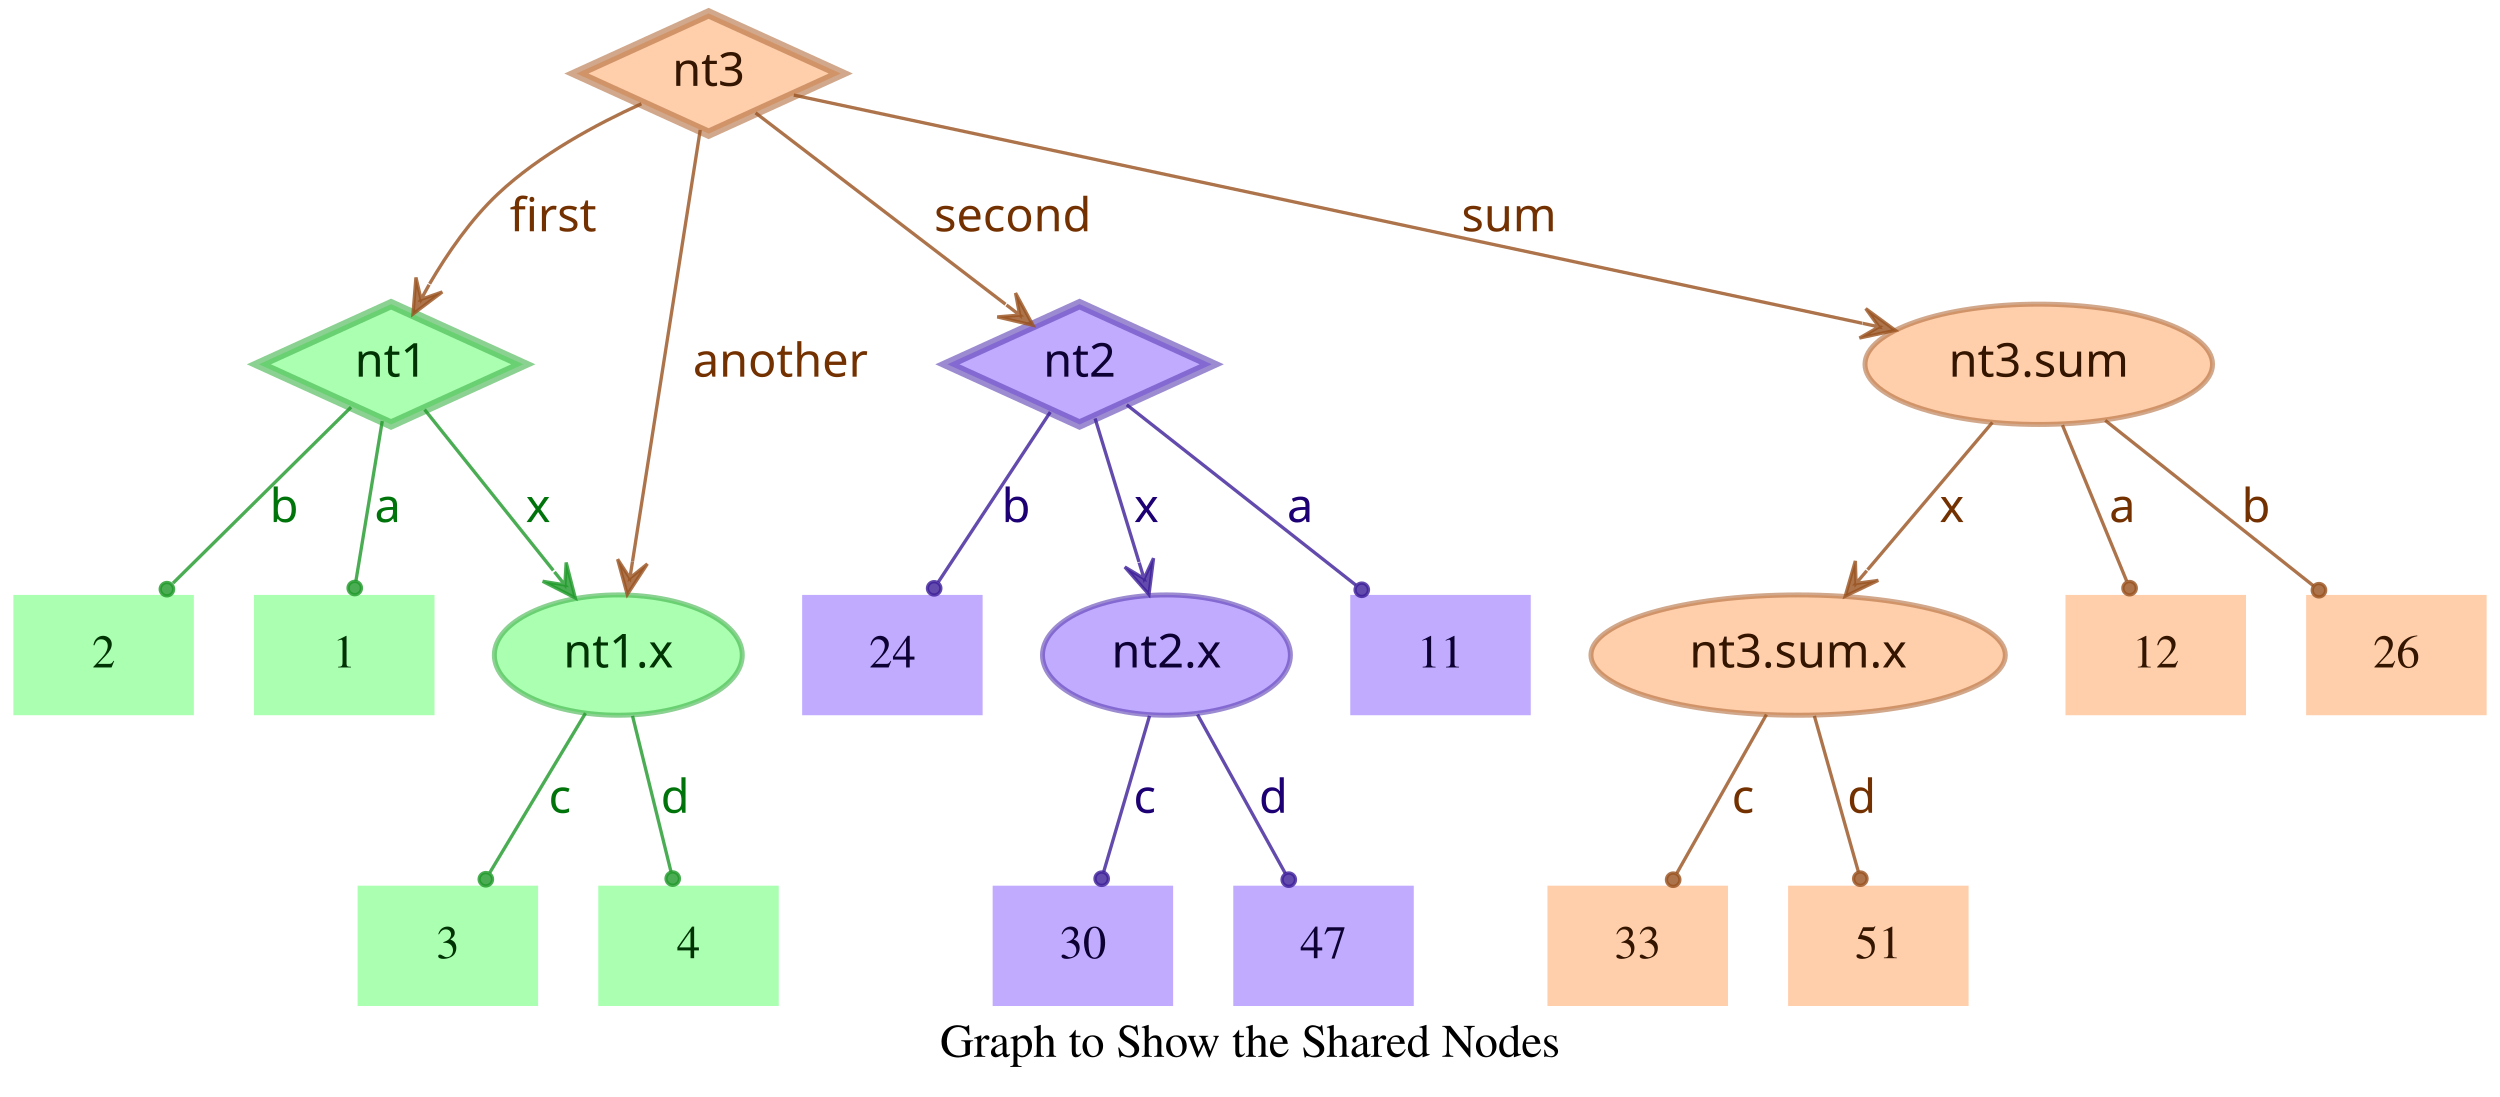
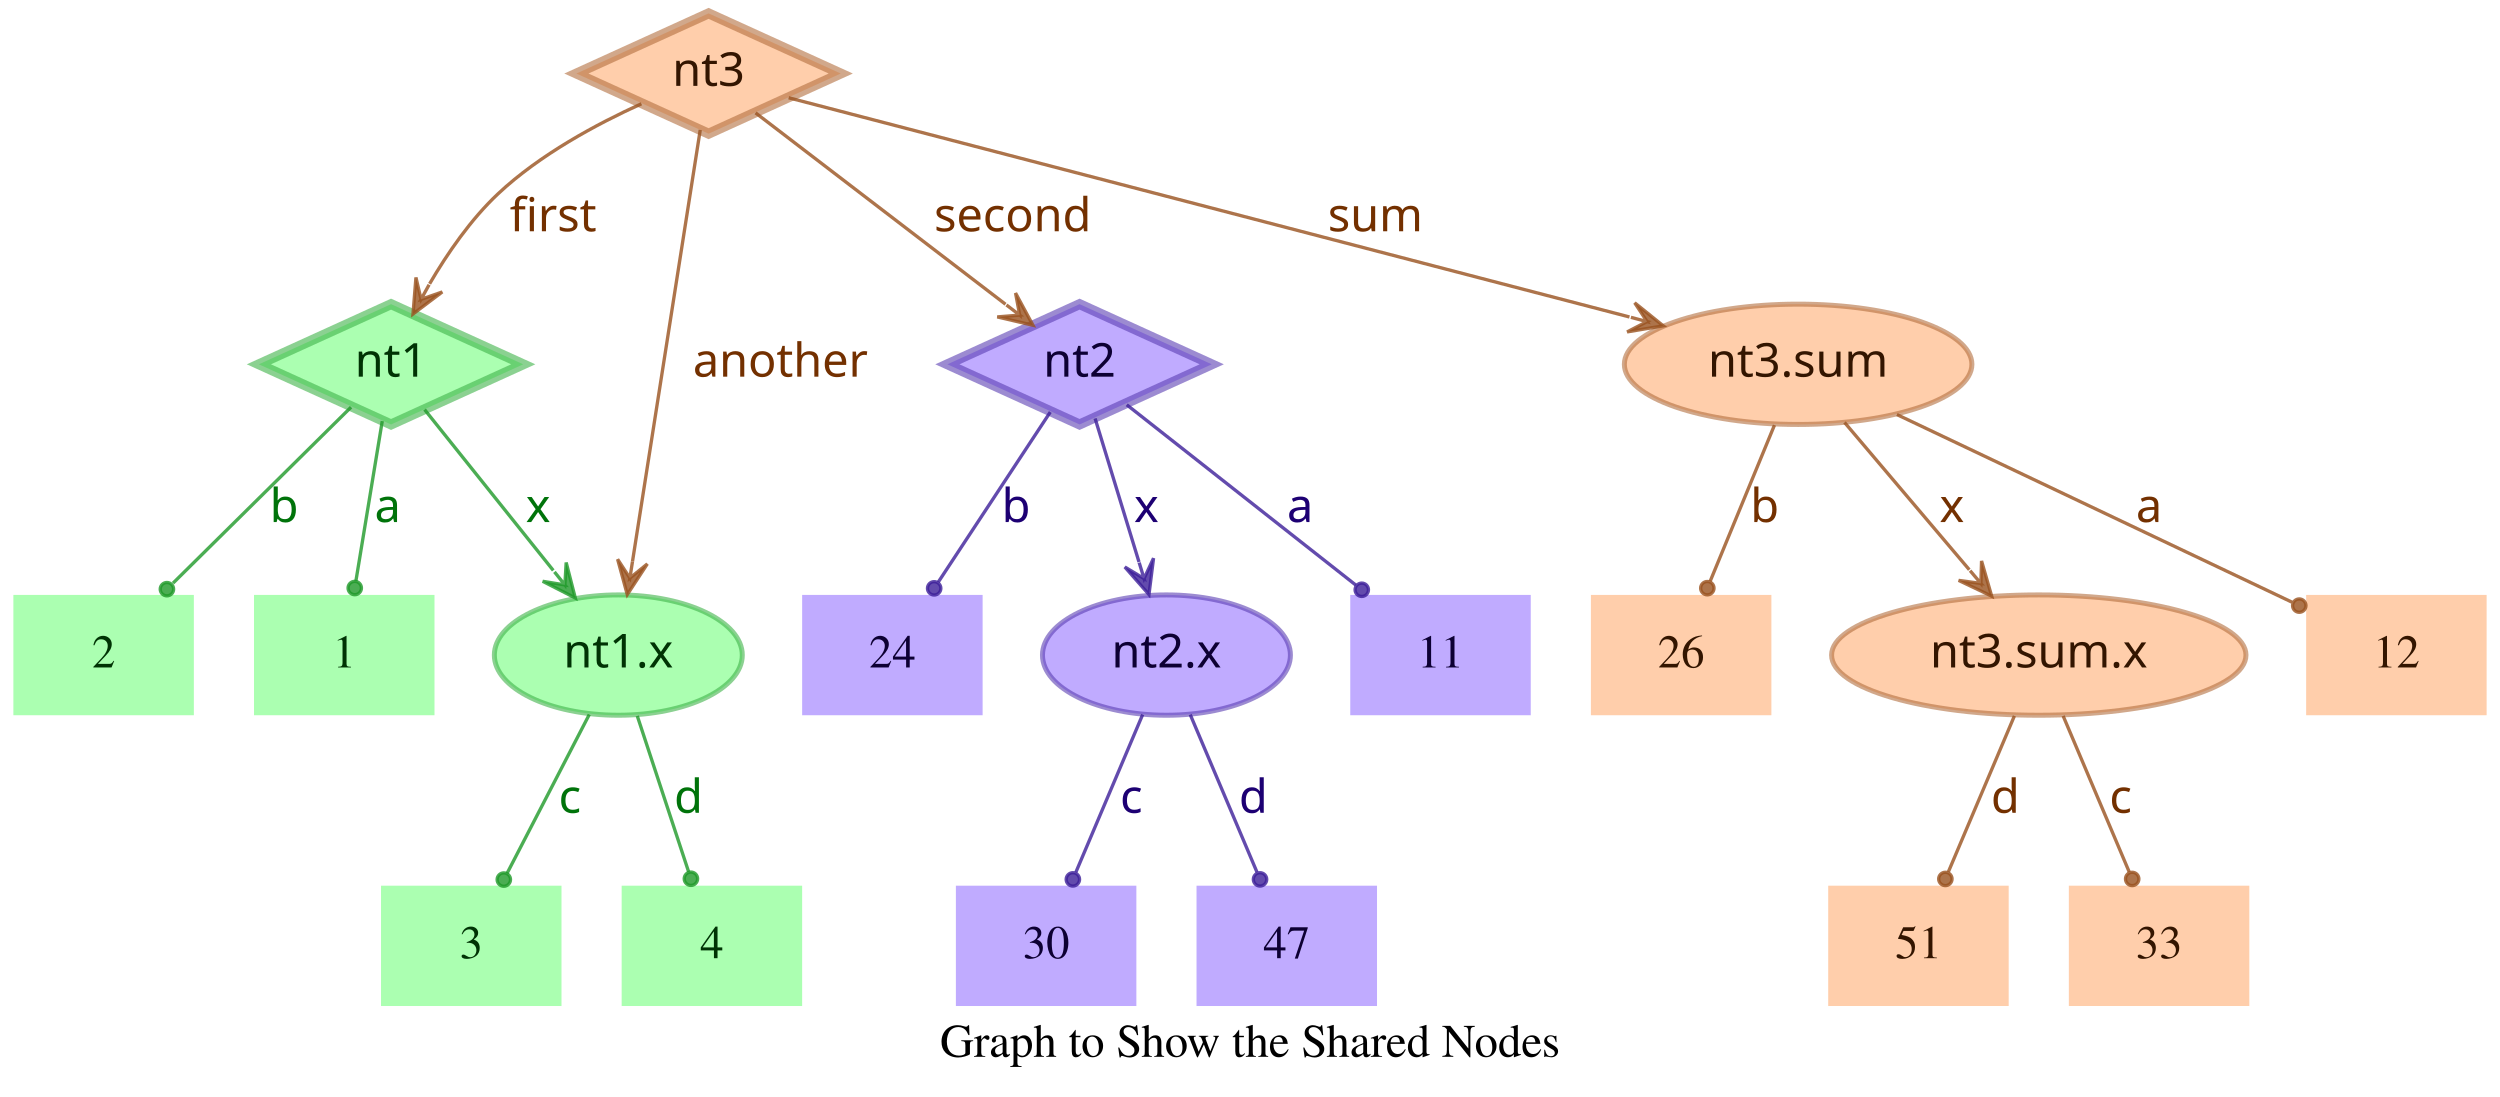
<svg xmlns="http://www.w3.org/2000/svg" width="748pt" height="328pt" viewBox="0.00 0.00 748.00 328.00">
  <g id="graph0" class="graph" transform="scale(1 1) rotate(0) translate(4 324)">
    <polygon fill="transparent" stroke="transparent" points="-4,4 -4,-324 744,-324 744,4 -4,4" />
    <text text-anchor="middle" x="370" y="-7.8" font-family="Times,serif" font-size="14.00">Graph to Show the Shared Nodes</text>
    <g id="node1" class="node">
      <polygon fill="#73ff7e" fill-opacity="0.6" stroke="#3eb248" stroke-width="3" stroke-opacity="0.6" points="113,-233 73.45,-215 113,-197 152.55,-215 113,-233" />
      <text text-anchor="middle" x="113" y="-211.3" font-family="Times-Roman bold" font-size="14.00" fill="#003304">nt1</text>
    </g>
    <g id="node4" class="node">
      <polygon fill="#73ff7e" fill-opacity="0.6" stroke="transparent" stroke-width="1.5" points="126,-146 72,-146 72,-110 126,-110 126,-146" />
      <text text-anchor="middle" x="99" y="-124.3" font-family="Times,serif" font-size="14.00" fill="#003304">1</text>
    </g>
    <g id="edge1" class="edge">
      <path fill="none" stroke="#1f9929" stroke-opacity="0.8" d="M110.37,-198.01C108.14,-184.47 104.92,-164.96 102.48,-150.13" />
      <ellipse fill="#1f9929" fill-opacity="0.8" stroke="#1f9929" stroke-opacity="0.8" cx="102.14" cy="-148.06" rx="2" ry="2" />
      <text text-anchor="middle" x="112" y="-167.8" font-family="Times-Roman bold" font-size="14.00" fill="#00730a">a</text>
    </g>
    <g id="node5" class="node">
      <polygon fill="#73ff7e" fill-opacity="0.6" stroke="transparent" stroke-width="1.5" points="54,-146 0,-146 0,-110 54,-110 54,-146" />
      <text text-anchor="middle" x="27" y="-124.3" font-family="Times,serif" font-size="14.00" fill="#003304">2</text>
    </g>
    <g id="edge2" class="edge">
      <path fill="none" stroke="#1f9929" stroke-opacity="0.8" d="M101.04,-202.18C87.28,-188.58 64.44,-166.01 47.76,-149.52" />
      <ellipse fill="#1f9929" fill-opacity="0.8" stroke="#1f9929" stroke-opacity="0.8" cx="45.94" cy="-147.72" rx="2" ry="2" />
      <text text-anchor="middle" x="81" y="-167.8" font-family="Times-Roman bold" font-size="14.00" fill="#00730a">b</text>
    </g>
    <g id="node6" class="node">
      <ellipse fill="#73ff7e" fill-opacity="0.6" stroke="#3eb248" stroke-width="1.5" stroke-opacity="0.6" cx="181" cy="-128" rx="37.09" ry="18" />
      <text text-anchor="middle" x="181" y="-124.3" font-family="Times-Roman bold" font-size="14.00" fill="#003304">nt1.x</text>
    </g>
    <g id="edge3" class="edge">
      <path fill="none" stroke="#1f9929" stroke-opacity="0.8" d="M123.03,-201.46C133.13,-188.83 148.97,-169.03 161.54,-153.32" />
      <polygon fill="#1f9929" fill-opacity="0.8" stroke="#1f9929" stroke-opacity="0.8" points="168.13,-145.08 165.4,-155.7 165.01,-148.99 161.89,-152.89 161.89,-152.89 161.89,-152.89 165.01,-148.99 158.37,-150.08 168.13,-145.08 168.13,-145.08" />
      <text text-anchor="middle" x="157" y="-167.8" font-family="Times-Roman bold" font-size="14.00" fill="#00730a">x</text>
    </g>
    <g id="node2" class="node">
      <polygon fill="#9673ff" fill-opacity="0.6" stroke="#5b3eb2" stroke-width="3" stroke-opacity="0.6" points="319,-233 279.45,-215 319,-197 358.55,-215 319,-233" />
      <text text-anchor="middle" x="319" y="-211.3" font-family="Times-Roman bold" font-size="14.00" fill="#0d0033">nt2</text>
    </g>
    <g id="node7" class="node">
      <polygon fill="#9673ff" fill-opacity="0.6" stroke="transparent" stroke-width="1.5" points="454,-146 400,-146 400,-110 454,-110 454,-146" />
      <text text-anchor="middle" x="427" y="-124.3" font-family="Times,serif" font-size="14.00" fill="#0d0033">11</text>
    </g>
    <g id="edge4" class="edge">
      <path fill="none" stroke="#3d1f99" stroke-opacity="0.8" d="M333.12,-202.89C350.49,-189.22 380.29,-165.76 401.66,-148.94" />
      <ellipse fill="#3d1f99" fill-opacity="0.8" stroke="#3d1f99" stroke-opacity="0.8" cx="403.44" cy="-147.54" rx="2" ry="2" />
      <text text-anchor="middle" x="385" y="-167.8" font-family="Times-Roman bold" font-size="14.00" fill="#1d0073">a</text>
    </g>
    <g id="node8" class="node">
      <polygon fill="#9673ff" fill-opacity="0.6" stroke="transparent" stroke-width="1.5" points="290,-146 236,-146 236,-110 290,-110 290,-146" />
      <text text-anchor="middle" x="263" y="-124.3" font-family="Times,serif" font-size="14.00" fill="#0d0033">24</text>
    </g>
    <g id="edge5" class="edge">
      <path fill="none" stroke="#3d1f99" stroke-opacity="0.8" d="M310.25,-200.72C301.27,-187.09 287.17,-165.69 276.71,-149.81" />
      <ellipse fill="#3d1f99" fill-opacity="0.8" stroke="#3d1f99" stroke-opacity="0.8" cx="275.5" cy="-147.97" rx="2" ry="2" />
      <text text-anchor="middle" x="300" y="-167.8" font-family="Times-Roman bold" font-size="14.00" fill="#1d0073">b</text>
    </g>
    <g id="node9" class="node">
      <ellipse fill="#9673ff" fill-opacity="0.6" stroke="#5b3eb2" stroke-width="1.5" stroke-opacity="0.6" cx="345" cy="-128" rx="37.09" ry="18" />
      <text text-anchor="middle" x="345" y="-124.3" font-family="Times-Roman bold" font-size="14.00" fill="#0d0033">nt2.x</text>
    </g>
    <g id="edge6" class="edge">
      <path fill="none" stroke="#3d1f99" stroke-opacity="0.8" d="M323.65,-198.8C327.29,-186.89 332.45,-170.02 336.79,-155.84" />
      <polygon fill="#3d1f99" fill-opacity="0.8" stroke="#3d1f99" stroke-opacity="0.8" points="339.77,-146.11 341.14,-156.99 338.3,-150.89 336.84,-155.67 336.84,-155.67 336.84,-155.67 338.3,-150.89 332.54,-154.36 339.77,-146.11 339.77,-146.11" />
      <text text-anchor="middle" x="339" y="-167.8" font-family="Times-Roman bold" font-size="14.00" fill="#1d0073">x</text>
    </g>
    <g id="node3" class="node">
      <polygon fill="#ffad73" fill-opacity="0.6" stroke="#b26f3e" stroke-width="3" stroke-opacity="0.6" points="208,-320 168.45,-302 208,-284 247.55,-302 208,-320" />
      <text text-anchor="middle" x="208" y="-298.3" font-family="Times-Roman bold" font-size="14.00" fill="#331500">nt3</text>
    </g>
    <g id="edge7" class="edge">
      <path fill="none" stroke="#99521f" stroke-opacity="0.8" d="M187.91,-292.95C174.66,-286.94 157.49,-277.74 145,-266 136.86,-258.35 129.88,-248.22 124.53,-239.08" />
      <polygon fill="#99521f" fill-opacity="0.8" stroke="#99521f" stroke-opacity="0.8" points="119.57,-230.05 128.33,-236.65 121.98,-234.44 124.39,-238.82 124.39,-238.82 124.39,-238.82 121.98,-234.44 120.45,-240.99 119.57,-230.05 119.57,-230.05" />
      <text text-anchor="middle" x="161.5" y="-254.8" font-family="Times-Roman bold" font-size="14.00" fill="#733000">first</text>
    </g>
    <g id="edge8" class="edge">
      <path fill="none" stroke="#99521f" stroke-opacity="0.8" d="M222.06,-290.23C240.91,-275.8 274.57,-250.02 296.85,-232.96" />
      <polygon fill="#99521f" fill-opacity="0.8" stroke="#99521f" stroke-opacity="0.8" points="305.06,-226.68 299.85,-236.33 301.09,-229.72 297.12,-232.76 297.12,-232.76 297.12,-232.76 301.09,-229.72 294.38,-229.18 305.06,-226.68 305.06,-226.68" />
      <text text-anchor="middle" x="299" y="-254.8" font-family="Times-Roman bold" font-size="14.00" fill="#733000">second</text>
    </g>
    <g id="edge9" class="edge">
      <path fill="none" stroke="#99521f" stroke-opacity="0.8" d="M205.51,-285.13C200.89,-255.68 190.94,-192.3 185.24,-156" />
      <polygon fill="#99521f" fill-opacity="0.8" stroke="#99521f" stroke-opacity="0.8" points="183.68,-146.1 189.68,-155.28 184.46,-151.04 185.24,-155.98 185.24,-155.98 185.24,-155.98 184.46,-151.04 180.79,-156.68 183.68,-146.1 183.68,-146.1" />
      <text text-anchor="middle" x="229.5" y="-211.3" font-family="Times-Roman bold" font-size="14.00" fill="#733000">another</text>
    </g>
    <g id="node10" class="node">
-       <ellipse fill="#ffad73" fill-opacity="0.6" stroke="#b26f3e" stroke-width="1.5" stroke-opacity="0.6" cx="606" cy="-215" rx="51.99" ry="18" />
-       <text text-anchor="middle" x="606" y="-211.3" font-family="Times-Roman bold" font-size="14.00" fill="#331500">nt3.sum</text>
+       <ellipse fill="#ffad73" fill-opacity="0.6" stroke="#b26f3e" stroke-width="1.5" stroke-opacity="0.6" cx="534" cy="-215" rx="51.99" ry="18" />
+       <text text-anchor="middle" x="534" y="-211.3" font-family="Times-Roman bold" font-size="14.00" fill="#331500">nt3.sum</text>
    </g>
    <g id="edge10" class="edge">
-       <path fill="none" stroke="#99521f" stroke-opacity="0.8" d="M233.5,-295.55C297.62,-281.86 466.58,-245.78 553.18,-227.28" />
-       <polygon fill="#99521f" fill-opacity="0.8" stroke="#99521f" stroke-opacity="0.8" points="563.07,-225.17 554.23,-231.66 558.18,-226.21 553.29,-227.26 553.29,-227.26 553.29,-227.26 558.18,-226.21 552.35,-222.86 563.07,-225.17 563.07,-225.17" />
-       <text text-anchor="middle" x="447.5" y="-254.8" font-family="Times-Roman bold" font-size="14.00" fill="#733000">sum</text>
+       <path fill="none" stroke="#99521f" stroke-opacity="0.8" d="M231.97,-294.75C284.81,-280.97 412.24,-247.75 483.54,-229.16" />
+       <polygon fill="#99521f" fill-opacity="0.8" stroke="#99521f" stroke-opacity="0.8" points="493.64,-226.52 485.1,-233.4 488.8,-227.78 483.96,-229.05 483.96,-229.05 483.96,-229.05 488.8,-227.78 482.83,-224.69 493.64,-226.52 493.64,-226.52" />
+       <text text-anchor="middle" x="407.5" y="-254.8" font-family="Times-Roman bold" font-size="14.00" fill="#733000">sum</text>
    </g>
    <g id="node11" class="node">
-       <polygon fill="#73ff7e" fill-opacity="0.6" stroke="transparent" stroke-width="1.5" points="157,-59 103,-59 103,-23 157,-23 157,-59" />
-       <text text-anchor="middle" x="130" y="-37.3" font-family="Times,serif" font-size="14.00" fill="#003304">3</text>
+       <polygon fill="#73ff7e" fill-opacity="0.6" stroke="transparent" stroke-width="1.5" points="164,-59 110,-59 110,-23 164,-23 164,-59" />
+       <text text-anchor="middle" x="137" y="-37.3" font-family="Times,serif" font-size="14.00" fill="#003304">3</text>
    </g>
    <g id="edge11" class="edge">
-       <path fill="none" stroke="#1f9929" stroke-opacity="0.8" d="M171.17,-110.61C163,-97 151.34,-77.56 142.51,-62.85" />
-       <ellipse fill="#1f9929" fill-opacity="0.8" stroke="#1f9929" stroke-opacity="0.8" cx="141.36" cy="-60.93" rx="2" ry="2" />
-       <text text-anchor="middle" x="163.5" y="-80.8" font-family="Times-Roman bold" font-size="14.00" fill="#00730a">c</text>
+       <path fill="none" stroke="#1f9929" stroke-opacity="0.8" d="M172.31,-110.21C165.24,-96.56 155.24,-77.24 147.69,-62.65" />
+       <ellipse fill="#1f9929" fill-opacity="0.8" stroke="#1f9929" stroke-opacity="0.8" cx="146.74" cy="-60.83" rx="2" ry="2" />
+       <text text-anchor="middle" x="166.5" y="-80.8" font-family="Times-Roman bold" font-size="14.00" fill="#00730a">c</text>
    </g>
    <g id="node12" class="node">
-       <polygon fill="#73ff7e" fill-opacity="0.6" stroke="transparent" stroke-width="1.5" points="229,-59 175,-59 175,-23 229,-23 229,-59" />
-       <text text-anchor="middle" x="202" y="-37.3" font-family="Times,serif" font-size="14.00" fill="#003304">4</text>
+       <polygon fill="#73ff7e" fill-opacity="0.6" stroke="transparent" stroke-width="1.5" points="236,-59 182,-59 182,-23 236,-23 236,-59" />
+       <text text-anchor="middle" x="209" y="-37.3" font-family="Times,serif" font-size="14.00" fill="#003304">4</text>
    </g>
    <g id="edge12" class="edge">
-       <path fill="none" stroke="#1f9929" stroke-opacity="0.8" d="M185.25,-109.8C188.58,-96.32 193.23,-77.5 196.78,-63.11" />
-       <ellipse fill="#1f9929" fill-opacity="0.8" stroke="#1f9929" stroke-opacity="0.8" cx="197.28" cy="-61.12" rx="2" ry="2" />
-       <text text-anchor="middle" x="198" y="-80.8" font-family="Times-Roman bold" font-size="14.00" fill="#00730a">d</text>
+       <path fill="none" stroke="#1f9929" stroke-opacity="0.8" d="M186.67,-109.8C191.11,-96.32 197.31,-77.5 202.05,-63.11" />
+       <ellipse fill="#1f9929" fill-opacity="0.8" stroke="#1f9929" stroke-opacity="0.8" cx="202.72" cy="-61.08" rx="2" ry="2" />
+       <text text-anchor="middle" x="202" y="-80.8" font-family="Times-Roman bold" font-size="14.00" fill="#00730a">d</text>
    </g>
    <g id="node13" class="node">
-       <polygon fill="#9673ff" fill-opacity="0.6" stroke="transparent" stroke-width="1.5" points="347,-59 293,-59 293,-23 347,-23 347,-59" />
-       <text text-anchor="middle" x="320" y="-37.3" font-family="Times,serif" font-size="14.00" fill="#0d0033">30</text>
+       <polygon fill="#9673ff" fill-opacity="0.6" stroke="transparent" stroke-width="1.5" points="336,-59 282,-59 282,-23 336,-23 336,-59" />
+       <text text-anchor="middle" x="309" y="-37.3" font-family="Times,serif" font-size="14.00" fill="#0d0033">30</text>
    </g>
    <g id="edge13" class="edge">
-       <path fill="none" stroke="#3d1f99" stroke-opacity="0.8" d="M339.94,-109.8C335.98,-96.32 330.44,-77.5 326.21,-63.11" />
-       <ellipse fill="#3d1f99" fill-opacity="0.8" stroke="#3d1f99" stroke-opacity="0.8" cx="325.62" cy="-61.09" rx="2" ry="2" />
-       <text text-anchor="middle" x="338.5" y="-80.8" font-family="Times-Roman bold" font-size="14.00" fill="#1d0073">c</text>
+       <path fill="none" stroke="#3d1f99" stroke-opacity="0.8" d="M337.89,-110.21C332.16,-96.67 324.07,-77.57 317.9,-63.02" />
+       <ellipse fill="#3d1f99" fill-opacity="0.8" stroke="#3d1f99" stroke-opacity="0.8" cx="317" cy="-60.89" rx="2" ry="2" />
+       <text text-anchor="middle" x="334.5" y="-80.8" font-family="Times-Roman bold" font-size="14.00" fill="#1d0073">c</text>
    </g>
    <g id="node14" class="node">
-       <polygon fill="#9673ff" fill-opacity="0.6" stroke="transparent" stroke-width="1.5" points="419,-59 365,-59 365,-23 419,-23 419,-59" />
-       <text text-anchor="middle" x="392" y="-37.3" font-family="Times,serif" font-size="14.00" fill="#0d0033">47</text>
+       <polygon fill="#9673ff" fill-opacity="0.6" stroke="transparent" stroke-width="1.5" points="408,-59 354,-59 354,-23 408,-23 408,-59" />
+       <text text-anchor="middle" x="381" y="-37.3" font-family="Times,serif" font-size="14.00" fill="#0d0033">47</text>
    </g>
    <g id="edge14" class="edge">
-       <path fill="none" stroke="#3d1f99" stroke-opacity="0.8" d="M354.29,-110.21C361.83,-96.56 372.51,-77.24 380.58,-62.65" />
-       <ellipse fill="#3d1f99" fill-opacity="0.8" stroke="#3d1f99" stroke-opacity="0.8" cx="381.6" cy="-60.8" rx="2" ry="2" />
-       <text text-anchor="middle" x="377" y="-80.8" font-family="Times-Roman bold" font-size="14.00" fill="#1d0073">d</text>
+       <path fill="none" stroke="#3d1f99" stroke-opacity="0.8" d="M352.11,-110.21C357.84,-96.67 365.93,-77.57 372.1,-63.02" />
+       <ellipse fill="#3d1f99" fill-opacity="0.8" stroke="#3d1f99" stroke-opacity="0.8" cx="373" cy="-60.89" rx="2" ry="2" />
+       <text text-anchor="middle" x="371" y="-80.8" font-family="Times-Roman bold" font-size="14.00" fill="#1d0073">d</text>
    </g>
    <g id="node15" class="node">
      <polygon fill="#ffad73" fill-opacity="0.6" stroke="transparent" stroke-width="1.5" points="740,-146 686,-146 686,-110 740,-110 740,-146" />
-       <text text-anchor="middle" x="713" y="-124.3" font-family="Times,serif" font-size="14.00" fill="#331500">26</text>
+       <text text-anchor="middle" x="713" y="-124.3" font-family="Times,serif" font-size="14.00" fill="#331500">12</text>
    </g>
    <g id="edge15" class="edge">
-       <path fill="none" stroke="#99521f" stroke-opacity="0.8" d="M625.88,-198.21C643.47,-184.23 669.23,-163.77 688.18,-148.72" />
-       <ellipse fill="#99521f" fill-opacity="0.8" stroke="#99521f" stroke-opacity="0.8" cx="689.83" cy="-147.41" rx="2" ry="2" />
-       <text text-anchor="middle" x="671" y="-167.8" font-family="Times-Roman bold" font-size="14.00" fill="#733000">b</text>
+       <path fill="none" stroke="#99521f" stroke-opacity="0.8" d="M563.56,-199.96C596.19,-184.47 648.5,-159.63 681.78,-143.82" />
+       <ellipse fill="#99521f" fill-opacity="0.8" stroke="#99521f" stroke-opacity="0.8" cx="683.94" cy="-142.8" rx="2" ry="2" />
+       <text text-anchor="middle" x="639" y="-167.8" font-family="Times-Roman bold" font-size="14.00" fill="#733000">a</text>
    </g>
    <g id="node16" class="node">
-       <ellipse fill="#ffad73" fill-opacity="0.6" stroke="#b26f3e" stroke-width="1.5" stroke-opacity="0.6" cx="534" cy="-128" rx="61.99" ry="18" />
-       <text text-anchor="middle" x="534" y="-124.3" font-family="Times-Roman bold" font-size="14.00" fill="#331500">nt3.sum.x</text>
+       <polygon fill="#ffad73" fill-opacity="0.6" stroke="transparent" stroke-width="1.5" points="526,-146 472,-146 472,-110 526,-110 526,-146" />
+       <text text-anchor="middle" x="499" y="-124.3" font-family="Times,serif" font-size="14.00" fill="#331500">26</text>
    </g>
    <g id="edge16" class="edge">
-       <path fill="none" stroke="#99521f" stroke-opacity="0.8" d="M592.12,-197.61C581.53,-185.11 566.77,-167.69 554.78,-153.53" />
-       <polygon fill="#99521f" fill-opacity="0.8" stroke="#99521f" stroke-opacity="0.8" points="548.09,-145.63 557.98,-150.35 551.32,-149.44 554.55,-153.26 554.55,-153.26 554.55,-153.26 551.32,-149.44 551.12,-156.17 548.09,-145.63 548.09,-145.63" />
+       <path fill="none" stroke="#99521f" stroke-opacity="0.8" d="M526.92,-196.8C521.37,-183.32 513.62,-164.5 507.69,-150.11" />
+       <ellipse fill="#99521f" fill-opacity="0.8" stroke="#99521f" stroke-opacity="0.8" cx="506.83" cy="-148.02" rx="2" ry="2" />
+       <text text-anchor="middle" x="524" y="-167.8" font-family="Times-Roman bold" font-size="14.00" fill="#733000">b</text>
+     </g>
+     <g id="node17" class="node">
+       <ellipse fill="#ffad73" fill-opacity="0.6" stroke="#b26f3e" stroke-width="1.5" stroke-opacity="0.6" cx="606" cy="-128" rx="61.99" ry="18" />
+       <text text-anchor="middle" x="606" y="-124.3" font-family="Times-Roman bold" font-size="14.00" fill="#331500">nt3.sum.x</text>
+     </g>
+     <g id="edge17" class="edge">
+       <path fill="none" stroke="#99521f" stroke-opacity="0.8" d="M547.88,-197.61C558.47,-185.11 573.23,-167.69 585.22,-153.53" />
+       <polygon fill="#99521f" fill-opacity="0.8" stroke="#99521f" stroke-opacity="0.8" points="591.91,-145.63 588.88,-156.17 588.68,-149.44 585.45,-153.26 585.45,-153.26 585.45,-153.26 588.68,-149.44 582.02,-150.35 591.91,-145.63 591.91,-145.63" />
      <text text-anchor="middle" x="580" y="-167.8" font-family="Times-Roman bold" font-size="14.00" fill="#733000">x</text>
    </g>
-     <g id="node17" class="node">
-       <polygon fill="#ffad73" fill-opacity="0.6" stroke="transparent" stroke-width="1.5" points="668,-146 614,-146 614,-110 668,-110 668,-146" />
-       <text text-anchor="middle" x="641" y="-124.3" font-family="Times,serif" font-size="14.00" fill="#331500">12</text>
-     </g>
-     <g id="edge17" class="edge">
-       <path fill="none" stroke="#99521f" stroke-opacity="0.8" d="M613.08,-196.8C618.63,-183.32 626.38,-164.5 632.31,-150.11" />
-       <ellipse fill="#99521f" fill-opacity="0.8" stroke="#99521f" stroke-opacity="0.8" cx="633.17" cy="-148.02" rx="2" ry="2" />
-       <text text-anchor="middle" x="631" y="-167.8" font-family="Times-Roman bold" font-size="14.00" fill="#733000">a</text>
-     </g>
    <g id="node18" class="node">
-       <polygon fill="#ffad73" fill-opacity="0.6" stroke="transparent" stroke-width="1.5" points="513,-59 459,-59 459,-23 513,-23 513,-59" />
-       <text text-anchor="middle" x="486" y="-37.3" font-family="Times,serif" font-size="14.00" fill="#331500">33</text>
+       <polygon fill="#ffad73" fill-opacity="0.6" stroke="transparent" stroke-width="1.5" points="597,-59 543,-59 543,-23 597,-23 597,-59" />
+       <text text-anchor="middle" x="570" y="-37.3" font-family="Times,serif" font-size="14.00" fill="#331500">51</text>
    </g>
    <g id="edge18" class="edge">
-       <path fill="none" stroke="#99521f" stroke-opacity="0.8" d="M524.52,-110.21C516.81,-96.56 505.9,-77.24 497.66,-62.65" />
-       <ellipse fill="#99521f" fill-opacity="0.8" stroke="#99521f" stroke-opacity="0.8" cx="496.61" cy="-60.79" rx="2" ry="2" />
-       <text text-anchor="middle" x="517.5" y="-80.8" font-family="Times-Roman bold" font-size="14.00" fill="#733000">c</text>
+       <path fill="none" stroke="#99521f" stroke-opacity="0.8" d="M598.71,-109.8C593.01,-96.32 585.04,-77.5 578.94,-63.11" />
+       <ellipse fill="#99521f" fill-opacity="0.8" stroke="#99521f" stroke-opacity="0.8" cx="578.05" cy="-61.02" rx="2" ry="2" />
+       <text text-anchor="middle" x="596" y="-80.8" font-family="Times-Roman bold" font-size="14.00" fill="#733000">d</text>
    </g>
    <g id="node19" class="node">
-       <polygon fill="#ffad73" fill-opacity="0.6" stroke="transparent" stroke-width="1.5" points="585,-59 531,-59 531,-23 585,-23 585,-59" />
-       <text text-anchor="middle" x="558" y="-37.3" font-family="Times,serif" font-size="14.00" fill="#331500">51</text>
+       <polygon fill="#ffad73" fill-opacity="0.6" stroke="transparent" stroke-width="1.5" points="669,-59 615,-59 615,-23 669,-23 669,-59" />
+       <text text-anchor="middle" x="642" y="-37.3" font-family="Times,serif" font-size="14.00" fill="#331500">33</text>
    </g>
    <g id="edge19" class="edge">
-       <path fill="none" stroke="#99521f" stroke-opacity="0.8" d="M538.86,-109.8C542.66,-96.32 547.98,-77.5 552.04,-63.11" />
-       <ellipse fill="#99521f" fill-opacity="0.8" stroke="#99521f" stroke-opacity="0.8" cx="552.61" cy="-61.1" rx="2" ry="2" />
-       <text text-anchor="middle" x="553" y="-80.8" font-family="Times-Roman bold" font-size="14.00" fill="#733000">d</text>
+       <path fill="none" stroke="#99521f" stroke-opacity="0.8" d="M613.29,-109.8C618.99,-96.32 626.96,-77.5 633.06,-63.11" />
+       <ellipse fill="#99521f" fill-opacity="0.8" stroke="#99521f" stroke-opacity="0.8" cx="633.95" cy="-61.02" rx="2" ry="2" />
+       <text text-anchor="middle" x="630.5" y="-80.8" font-family="Times-Roman bold" font-size="14.00" fill="#733000">c</text>
    </g>
  </g>
</svg>
